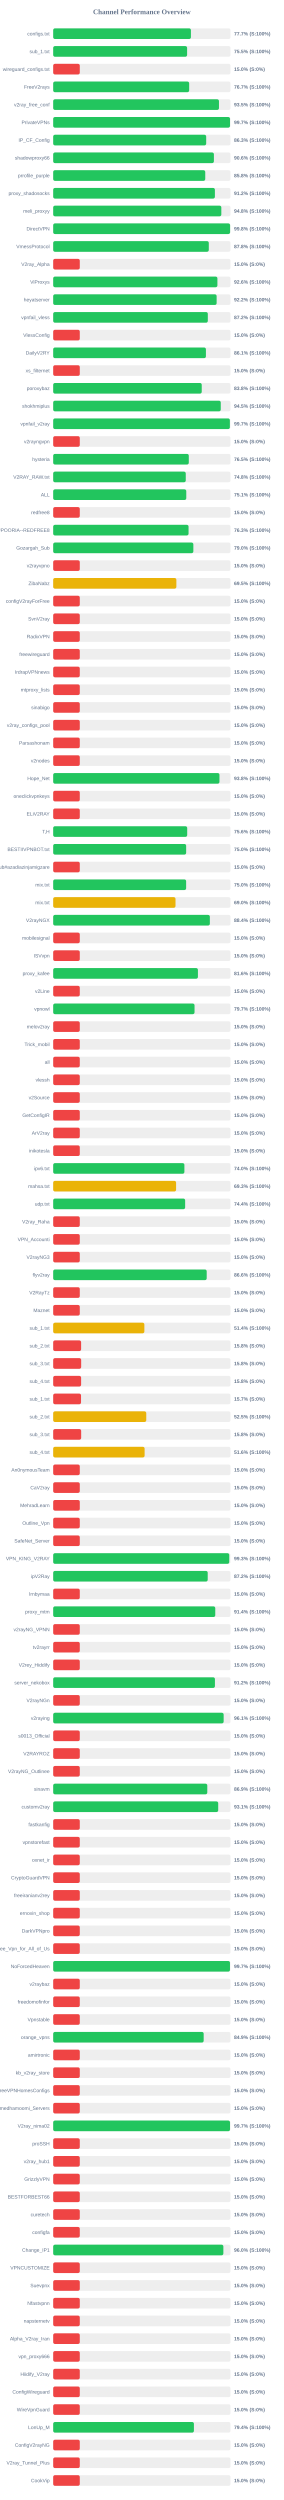
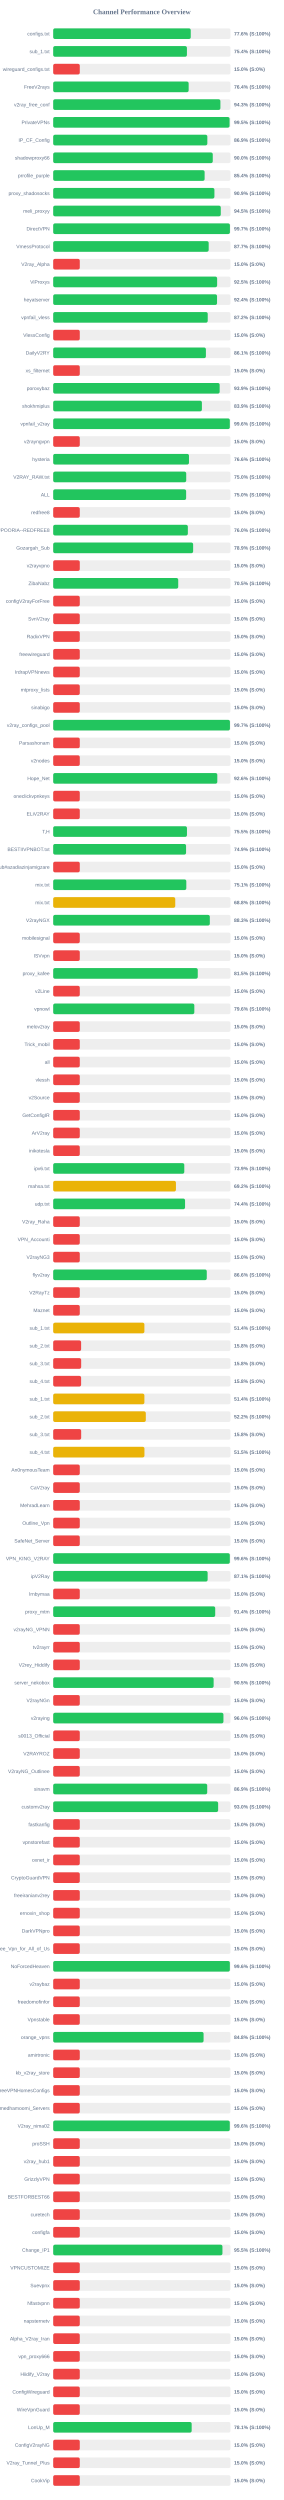
<svg xmlns="http://www.w3.org/2000/svg" width="800" height="7050" version="1.1">
  <style>
        .row { font: 14px Arial; fill: #64748b; }
        .score { font: bold 14px Arial; fill: #64748b; }
    </style>
  <text x="400" y="40" text-anchor="middle" font-size="20px" font-weight="bold" fill="#64748b">Channel Performance Overview</text>
  <rect x="150" y="80" width="500" height="30" fill="#eee" rx="5" />
-   <rect x="150" y="80" width="388.4" height="30" fill="#22c55e" rx="5" />
+   <rect x="150" y="80" width="387.9" height="30" fill="#22c55e" rx="5" />
  <text x="140" y="100" text-anchor="end" class="row">configs.txt</text>
-   <text x="660" y="100" text-anchor="start" class="score">77.7% (S:100%)</text>
+   <text x="660" y="100" text-anchor="start" class="score">77.6% (S:100%)</text>
  <rect x="150" y="130" width="500" height="30" fill="#eee" rx="5" />
-   <rect x="150" y="130" width="377.65" height="30" fill="#22c55e" rx="5" />
+   <rect x="150" y="130" width="377.15" height="30" fill="#22c55e" rx="5" />
  <text x="140" y="150" text-anchor="end" class="row">sub_1.txt</text>
-   <text x="660" y="150" text-anchor="start" class="score">75.5% (S:100%)</text>
+   <text x="660" y="150" text-anchor="start" class="score">75.4% (S:100%)</text>
  <rect x="150" y="180" width="500" height="30" fill="#eee" rx="5" />
  <rect x="150" y="180" width="75.0" height="30" fill="#ef4444" rx="5" />
  <text x="140" y="200" text-anchor="end" class="row">wireguard_configs.txt</text>
  <text x="660" y="200" text-anchor="start" class="score">15.0% (S:0%)</text>
  <rect x="150" y="230" width="500" height="30" fill="#eee" rx="5" />
-   <rect x="150" y="230" width="383.45" height="30" fill="#22c55e" rx="5" />
+   <rect x="150" y="230" width="382.0" height="30" fill="#22c55e" rx="5" />
  <text x="140" y="250" text-anchor="end" class="row">FreeV2rays</text>
-   <text x="660" y="250" text-anchor="start" class="score">76.7% (S:100%)</text>
+   <text x="660" y="250" text-anchor="start" class="score">76.4% (S:100%)</text>
  <rect x="150" y="280" width="500" height="30" fill="#eee" rx="5" />
-   <rect x="150" y="280" width="467.5" height="30" fill="#22c55e" rx="5" />
+   <rect x="150" y="280" width="471.55" height="30" fill="#22c55e" rx="5" />
  <text x="140" y="300" text-anchor="end" class="row">v2ray_free_conf</text>
-   <text x="660" y="300" text-anchor="start" class="score">93.5% (S:100%)</text>
+   <text x="660" y="300" text-anchor="start" class="score">94.3% (S:100%)</text>
  <rect x="150" y="330" width="500" height="30" fill="#eee" rx="5" />
-   <rect x="150" y="330" width="498.65" height="30" fill="#22c55e" rx="5" />
+   <rect x="150" y="330" width="497.4" height="30" fill="#22c55e" rx="5" />
  <text x="140" y="350" text-anchor="end" class="row">PrivateVPNs</text>
-   <text x="660" y="350" text-anchor="start" class="score">99.7% (S:100%)</text>
+   <text x="660" y="350" text-anchor="start" class="score">99.5% (S:100%)</text>
  <rect x="150" y="380" width="500" height="30" fill="#eee" rx="5" />
-   <rect x="150" y="380" width="431.45" height="30" fill="#22c55e" rx="5" />
+   <rect x="150" y="380" width="434.7" height="30" fill="#22c55e" rx="5" />
  <text x="140" y="400" text-anchor="end" class="row">IP_CF_Config</text>
-   <text x="660" y="400" text-anchor="start" class="score">86.3% (S:100%)</text>
+   <text x="660" y="400" text-anchor="start" class="score">86.9% (S:100%)</text>
  <rect x="150" y="430" width="500" height="30" fill="#eee" rx="5" />
-   <rect x="150" y="430" width="453.2" height="30" fill="#22c55e" rx="5" />
+   <rect x="150" y="430" width="450.0" height="30" fill="#22c55e" rx="5" />
  <text x="140" y="450" text-anchor="end" class="row">shadowproxy66</text>
-   <text x="660" y="450" text-anchor="start" class="score">90.6% (S:100%)</text>
+   <text x="660" y="450" text-anchor="start" class="score">90.0% (S:100%)</text>
  <rect x="150" y="480" width="500" height="30" fill="#eee" rx="5" />
-   <rect x="150" y="480" width="428.8" height="30" fill="#22c55e" rx="5" />
+   <rect x="150" y="480" width="427.05" height="30" fill="#22c55e" rx="5" />
  <text x="140" y="500" text-anchor="end" class="row">prrofile_purple</text>
-   <text x="660" y="500" text-anchor="start" class="score">85.8% (S:100%)</text>
+   <text x="660" y="500" text-anchor="start" class="score">85.4% (S:100%)</text>
  <rect x="150" y="530" width="500" height="30" fill="#eee" rx="5" />
-   <rect x="150" y="530" width="456.0" height="30" fill="#22c55e" rx="5" />
+   <rect x="150" y="530" width="454.65" height="30" fill="#22c55e" rx="5" />
  <text x="140" y="550" text-anchor="end" class="row">proxy_shadosocks</text>
-   <text x="660" y="550" text-anchor="start" class="score">91.2% (S:100%)</text>
+   <text x="660" y="550" text-anchor="start" class="score">90.9% (S:100%)</text>
  <rect x="150" y="580" width="500" height="30" fill="#eee" rx="5" />
-   <rect x="150" y="580" width="474.15" height="30" fill="#22c55e" rx="5" />
+   <rect x="150" y="580" width="472.6" height="30" fill="#22c55e" rx="5" />
  <text x="140" y="600" text-anchor="end" class="row">meli_proxyy</text>
-   <text x="660" y="600" text-anchor="start" class="score">94.8% (S:100%)</text>
+   <text x="660" y="600" text-anchor="start" class="score">94.5% (S:100%)</text>
  <rect x="150" y="630" width="500" height="30" fill="#eee" rx="5" />
-   <rect x="150" y="630" width="498.85" height="30" fill="#22c55e" rx="5" />
+   <rect x="150" y="630" width="498.4" height="30" fill="#22c55e" rx="5" />
  <text x="140" y="650" text-anchor="end" class="row">DirectVPN</text>
-   <text x="660" y="650" text-anchor="start" class="score">99.8% (S:100%)</text>
+   <text x="660" y="650" text-anchor="start" class="score">99.7% (S:100%)</text>
  <rect x="150" y="680" width="500" height="30" fill="#eee" rx="5" />
-   <rect x="150" y="680" width="438.8" height="30" fill="#22c55e" rx="5" />
+   <rect x="150" y="680" width="438.5" height="30" fill="#22c55e" rx="5" />
  <text x="140" y="700" text-anchor="end" class="row">VmessProtocol</text>
-   <text x="660" y="700" text-anchor="start" class="score">87.8% (S:100%)</text>
+   <text x="660" y="700" text-anchor="start" class="score">87.7% (S:100%)</text>
  <rect x="150" y="730" width="500" height="30" fill="#eee" rx="5" />
  <rect x="150" y="730" width="75.0" height="30" fill="#ef4444" rx="5" />
  <text x="140" y="750" text-anchor="end" class="row">V2ray_Alpha</text>
  <text x="660" y="750" text-anchor="start" class="score">15.0% (S:0%)</text>
  <rect x="150" y="780" width="500" height="30" fill="#eee" rx="5" />
-   <rect x="150" y="780" width="463.1" height="30" fill="#22c55e" rx="5" />
+   <rect x="150" y="780" width="462.3" height="30" fill="#22c55e" rx="5" />
  <text x="140" y="800" text-anchor="end" class="row">ViProxys</text>
-   <text x="660" y="800" text-anchor="start" class="score">92.6% (S:100%)</text>
+   <text x="660" y="800" text-anchor="start" class="score">92.5% (S:100%)</text>
  <rect x="150" y="830" width="500" height="30" fill="#eee" rx="5" />
-   <rect x="150" y="830" width="460.9" height="30" fill="#22c55e" rx="5" />
+   <rect x="150" y="830" width="462.05" height="30" fill="#22c55e" rx="5" />
  <text x="140" y="850" text-anchor="end" class="row">heyatserver</text>
-   <text x="660" y="850" text-anchor="start" class="score">92.2% (S:100%)</text>
+   <text x="660" y="850" text-anchor="start" class="score">92.4% (S:100%)</text>
  <rect x="150" y="880" width="500" height="30" fill="#eee" rx="5" />
-   <rect x="150" y="880" width="436.05" height="30" fill="#22c55e" rx="5" />
+   <rect x="150" y="880" width="435.8" height="30" fill="#22c55e" rx="5" />
  <text x="140" y="900" text-anchor="end" class="row">vpnfail_vless</text>
  <text x="660" y="900" text-anchor="start" class="score">87.2% (S:100%)</text>
  <rect x="150" y="930" width="500" height="30" fill="#eee" rx="5" />
  <rect x="150" y="930" width="75.0" height="30" fill="#ef4444" rx="5" />
  <text x="140" y="950" text-anchor="end" class="row">VlessConfig</text>
  <text x="660" y="950" text-anchor="start" class="score">15.0% (S:0%)</text>
  <rect x="150" y="980" width="500" height="30" fill="#eee" rx="5" />
-   <rect x="150" y="980" width="430.7" height="30" fill="#22c55e" rx="5" />
+   <rect x="150" y="980" width="430.65" height="30" fill="#22c55e" rx="5" />
  <text x="140" y="1000" text-anchor="end" class="row">DailyV2RY</text>
  <text x="660" y="1000" text-anchor="start" class="score">86.1% (S:100%)</text>
  <rect x="150" y="1030" width="500" height="30" fill="#eee" rx="5" />
  <rect x="150" y="1030" width="75.0" height="30" fill="#ef4444" rx="5" />
  <text x="140" y="1050" text-anchor="end" class="row">xs_filternet</text>
  <text x="660" y="1050" text-anchor="start" class="score">15.0% (S:0%)</text>
  <rect x="150" y="1080" width="500" height="30" fill="#eee" rx="5" />
-   <rect x="150" y="1080" width="418.9" height="30" fill="#22c55e" rx="5" />
+   <rect x="150" y="1080" width="469.45" height="30" fill="#22c55e" rx="5" />
  <text x="140" y="1100" text-anchor="end" class="row">poroxybaz</text>
-   <text x="660" y="1100" text-anchor="start" class="score">83.8% (S:100%)</text>
+   <text x="660" y="1100" text-anchor="start" class="score">93.9% (S:100%)</text>
  <rect x="150" y="1130" width="500" height="30" fill="#eee" rx="5" />
-   <rect x="150" y="1130" width="472.55" height="30" fill="#22c55e" rx="5" />
+   <rect x="150" y="1130" width="419.35" height="30" fill="#22c55e" rx="5" />
  <text x="140" y="1150" text-anchor="end" class="row">shokhmiplus</text>
-   <text x="660" y="1150" text-anchor="start" class="score">94.5% (S:100%)</text>
+   <text x="660" y="1150" text-anchor="start" class="score">83.9% (S:100%)</text>
  <rect x="150" y="1180" width="500" height="30" fill="#eee" rx="5" />
-   <rect x="150" y="1180" width="498.25" height="30" fill="#22c55e" rx="5" />
+   <rect x="150" y="1180" width="498.1" height="30" fill="#22c55e" rx="5" />
  <text x="140" y="1200" text-anchor="end" class="row">vpnfail_v2ray</text>
-   <text x="660" y="1200" text-anchor="start" class="score">99.7% (S:100%)</text>
+   <text x="660" y="1200" text-anchor="start" class="score">99.6% (S:100%)</text>
  <rect x="150" y="1230" width="500" height="30" fill="#eee" rx="5" />
  <rect x="150" y="1230" width="75.0" height="30" fill="#ef4444" rx="5" />
  <text x="140" y="1250" text-anchor="end" class="row">v2rayngvpn</text>
  <text x="660" y="1250" text-anchor="start" class="score">15.0% (S:0%)</text>
  <rect x="150" y="1280" width="500" height="30" fill="#eee" rx="5" />
-   <rect x="150" y="1280" width="382.4" height="30" fill="#22c55e" rx="5" />
+   <rect x="150" y="1280" width="382.95" height="30" fill="#22c55e" rx="5" />
  <text x="140" y="1300" text-anchor="end" class="row">hysteria</text>
-   <text x="660" y="1300" text-anchor="start" class="score">76.5% (S:100%)</text>
+   <text x="660" y="1300" text-anchor="start" class="score">76.6% (S:100%)</text>
  <rect x="150" y="1330" width="500" height="30" fill="#eee" rx="5" />
-   <rect x="150" y="1330" width="373.85" height="30" fill="#22c55e" rx="5" />
+   <rect x="150" y="1330" width="375.15" height="30" fill="#22c55e" rx="5" />
  <text x="140" y="1350" text-anchor="end" class="row">V2RAY_RAW.txt</text>
-   <text x="660" y="1350" text-anchor="start" class="score">74.8% (S:100%)</text>
+   <text x="660" y="1350" text-anchor="start" class="score">75.0% (S:100%)</text>
  <rect x="150" y="1380" width="500" height="30" fill="#eee" rx="5" />
-   <rect x="150" y="1380" width="375.3" height="30" fill="#22c55e" rx="5" />
+   <rect x="150" y="1380" width="374.9" height="30" fill="#22c55e" rx="5" />
  <text x="140" y="1400" text-anchor="end" class="row">ALL</text>
-   <text x="660" y="1400" text-anchor="start" class="score">75.1% (S:100%)</text>
+   <text x="660" y="1400" text-anchor="start" class="score">75.0% (S:100%)</text>
  <rect x="150" y="1430" width="500" height="30" fill="#eee" rx="5" />
  <rect x="150" y="1430" width="75.0" height="30" fill="#ef4444" rx="5" />
  <text x="140" y="1450" text-anchor="end" class="row">redfree8</text>
  <text x="660" y="1450" text-anchor="start" class="score">15.0% (S:0%)</text>
  <rect x="150" y="1480" width="500" height="30" fill="#eee" rx="5" />
-   <rect x="150" y="1480" width="381.75" height="30" fill="#22c55e" rx="5" />
+   <rect x="150" y="1480" width="379.75" height="30" fill="#22c55e" rx="5" />
  <text x="140" y="1500" text-anchor="end" class="row">POORIA--REDFREE8.txt#POORIA--REDFREE8</text>
-   <text x="660" y="1500" text-anchor="start" class="score">76.3% (S:100%)</text>
+   <text x="660" y="1500" text-anchor="start" class="score">76.0% (S:100%)</text>
  <rect x="150" y="1530" width="500" height="30" fill="#eee" rx="5" />
-   <rect x="150" y="1530" width="395.25" height="30" fill="#22c55e" rx="5" />
+   <rect x="150" y="1530" width="394.65" height="30" fill="#22c55e" rx="5" />
  <text x="140" y="1550" text-anchor="end" class="row">Gozargah_Sub</text>
-   <text x="660" y="1550" text-anchor="start" class="score">79.0% (S:100%)</text>
+   <text x="660" y="1550" text-anchor="start" class="score">78.9% (S:100%)</text>
  <rect x="150" y="1580" width="500" height="30" fill="#eee" rx="5" />
  <rect x="150" y="1580" width="75.0" height="30" fill="#ef4444" rx="5" />
  <text x="140" y="1600" text-anchor="end" class="row">v2rayvpno</text>
  <text x="660" y="1600" text-anchor="start" class="score">15.0% (S:0%)</text>
  <rect x="150" y="1630" width="500" height="30" fill="#eee" rx="5" />
-   <rect x="150" y="1630" width="347.35" height="30" fill="#eab308" rx="5" />
+   <rect x="150" y="1630" width="352.6" height="30" fill="#22c55e" rx="5" />
  <text x="140" y="1650" text-anchor="end" class="row">ZibaNabz</text>
-   <text x="660" y="1650" text-anchor="start" class="score">69.5% (S:100%)</text>
+   <text x="660" y="1650" text-anchor="start" class="score">70.5% (S:100%)</text>
  <rect x="150" y="1680" width="500" height="30" fill="#eee" rx="5" />
  <rect x="150" y="1680" width="75.0" height="30" fill="#ef4444" rx="5" />
  <text x="140" y="1700" text-anchor="end" class="row">configV2rayForFree</text>
  <text x="660" y="1700" text-anchor="start" class="score">15.0% (S:0%)</text>
  <rect x="150" y="1730" width="500" height="30" fill="#eee" rx="5" />
  <rect x="150" y="1730" width="75.0" height="30" fill="#ef4444" rx="5" />
  <text x="140" y="1750" text-anchor="end" class="row">SvnV2ray</text>
  <text x="660" y="1750" text-anchor="start" class="score">15.0% (S:0%)</text>
  <rect x="150" y="1780" width="500" height="30" fill="#eee" rx="5" />
  <rect x="150" y="1780" width="75.0" height="30" fill="#ef4444" rx="5" />
  <text x="140" y="1800" text-anchor="end" class="row">RadixVPN</text>
  <text x="660" y="1800" text-anchor="start" class="score">15.0% (S:0%)</text>
  <rect x="150" y="1830" width="500" height="30" fill="#eee" rx="5" />
  <rect x="150" y="1830" width="75.0" height="30" fill="#ef4444" rx="5" />
  <text x="140" y="1850" text-anchor="end" class="row">freewireguard</text>
  <text x="660" y="1850" text-anchor="start" class="score">15.0% (S:0%)</text>
  <rect x="150" y="1880" width="500" height="30" fill="#eee" rx="5" />
  <rect x="150" y="1880" width="75.0" height="30" fill="#ef4444" rx="5" />
  <text x="140" y="1900" text-anchor="end" class="row">IrdrapVPNnews</text>
  <text x="660" y="1900" text-anchor="start" class="score">15.0% (S:0%)</text>
  <rect x="150" y="1930" width="500" height="30" fill="#eee" rx="5" />
  <rect x="150" y="1930" width="75.0" height="30" fill="#ef4444" rx="5" />
  <text x="140" y="1950" text-anchor="end" class="row">mtproxy_lists</text>
  <text x="660" y="1950" text-anchor="start" class="score">15.0% (S:0%)</text>
  <rect x="150" y="1980" width="500" height="30" fill="#eee" rx="5" />
  <rect x="150" y="1980" width="75.0" height="30" fill="#ef4444" rx="5" />
  <text x="140" y="2000" text-anchor="end" class="row">sinabigo</text>
  <text x="660" y="2000" text-anchor="start" class="score">15.0% (S:0%)</text>
  <rect x="150" y="2030" width="500" height="30" fill="#eee" rx="5" />
-   <rect x="150" y="2030" width="75.0" height="30" fill="#ef4444" rx="5" />
+   <rect x="150" y="2030" width="498.45" height="30" fill="#22c55e" rx="5" />
  <text x="140" y="2050" text-anchor="end" class="row">v2ray_configs_pool</text>
-   <text x="660" y="2050" text-anchor="start" class="score">15.0% (S:0%)</text>
+   <text x="660" y="2050" text-anchor="start" class="score">99.7% (S:100%)</text>
  <rect x="150" y="2080" width="500" height="30" fill="#eee" rx="5" />
  <rect x="150" y="2080" width="75.0" height="30" fill="#ef4444" rx="5" />
  <text x="140" y="2100" text-anchor="end" class="row">Parsashonam</text>
  <text x="660" y="2100" text-anchor="start" class="score">15.0% (S:0%)</text>
  <rect x="150" y="2130" width="500" height="30" fill="#eee" rx="5" />
  <rect x="150" y="2130" width="75.0" height="30" fill="#ef4444" rx="5" />
  <text x="140" y="2150" text-anchor="end" class="row">v2nodes</text>
  <text x="660" y="2150" text-anchor="start" class="score">15.0% (S:0%)</text>
  <rect x="150" y="2180" width="500" height="30" fill="#eee" rx="5" />
-   <rect x="150" y="2180" width="468.9" height="30" fill="#22c55e" rx="5" />
+   <rect x="150" y="2180" width="462.8" height="30" fill="#22c55e" rx="5" />
  <text x="140" y="2200" text-anchor="end" class="row">Hope_Net</text>
-   <text x="660" y="2200" text-anchor="start" class="score">93.8% (S:100%)</text>
+   <text x="660" y="2200" text-anchor="start" class="score">92.6% (S:100%)</text>
  <rect x="150" y="2230" width="500" height="30" fill="#eee" rx="5" />
  <rect x="150" y="2230" width="75.0" height="30" fill="#ef4444" rx="5" />
  <text x="140" y="2250" text-anchor="end" class="row">oneclickvpnkeys</text>
  <text x="660" y="2250" text-anchor="start" class="score">15.0% (S:0%)</text>
  <rect x="150" y="2280" width="500" height="30" fill="#eee" rx="5" />
  <rect x="150" y="2280" width="75.0" height="30" fill="#ef4444" rx="5" />
  <text x="140" y="2300" text-anchor="end" class="row">ELiV2RAY</text>
  <text x="660" y="2300" text-anchor="start" class="score">15.0% (S:0%)</text>
  <rect x="150" y="2330" width="500" height="30" fill="#eee" rx="5" />
-   <rect x="150" y="2330" width="377.9" height="30" fill="#22c55e" rx="5" />
+   <rect x="150" y="2330" width="377.25" height="30" fill="#22c55e" rx="5" />
  <text x="140" y="2350" text-anchor="end" class="row">T,H</text>
-   <text x="660" y="2350" text-anchor="start" class="score">75.6% (S:100%)</text>
+   <text x="660" y="2350" text-anchor="start" class="score">75.5% (S:100%)</text>
  <rect x="150" y="2380" width="500" height="30" fill="#eee" rx="5" />
-   <rect x="150" y="2380" width="374.95" height="30" fill="#22c55e" rx="5" />
+   <rect x="150" y="2380" width="374.7" height="30" fill="#22c55e" rx="5" />
  <text x="140" y="2400" text-anchor="end" class="row">BESTIIVPNBOT.txt</text>
-   <text x="660" y="2400" text-anchor="start" class="score">75.0% (S:100%)</text>
+   <text x="660" y="2400" text-anchor="start" class="score">74.9% (S:100%)</text>
  <rect x="150" y="2430" width="500" height="30" fill="#eee" rx="5" />
  <rect x="150" y="2430" width="75.0" height="30" fill="#ef4444" rx="5" />
  <text x="140" y="2450" text-anchor="end" class="row">Sub#azadiazinjamigzare</text>
  <text x="660" y="2450" text-anchor="start" class="score">15.0% (S:0%)</text>
  <rect x="150" y="2480" width="500" height="30" fill="#eee" rx="5" />
-   <rect x="150" y="2480" width="374.9" height="30" fill="#22c55e" rx="5" />
+   <rect x="150" y="2480" width="375.4" height="30" fill="#22c55e" rx="5" />
  <text x="140" y="2500" text-anchor="end" class="row">mix.txt</text>
-   <text x="660" y="2500" text-anchor="start" class="score">75.0% (S:100%)</text>
+   <text x="660" y="2500" text-anchor="start" class="score">75.1% (S:100%)</text>
  <rect x="150" y="2530" width="500" height="30" fill="#eee" rx="5" />
-   <rect x="150" y="2530" width="344.95" height="30" fill="#eab308" rx="5" />
+   <rect x="150" y="2530" width="344.2" height="30" fill="#eab308" rx="5" />
  <text x="140" y="2550" text-anchor="end" class="row">mix.txt</text>
-   <text x="660" y="2550" text-anchor="start" class="score">69.0% (S:100%)</text>
+   <text x="660" y="2550" text-anchor="start" class="score">68.8% (S:100%)</text>
  <rect x="150" y="2580" width="500" height="30" fill="#eee" rx="5" />
-   <rect x="150" y="2580" width="441.8" height="30" fill="#22c55e" rx="5" />
+   <rect x="150" y="2580" width="441.7" height="30" fill="#22c55e" rx="5" />
  <text x="140" y="2600" text-anchor="end" class="row">V2rayNGX</text>
-   <text x="660" y="2600" text-anchor="start" class="score">88.4% (S:100%)</text>
+   <text x="660" y="2600" text-anchor="start" class="score">88.3% (S:100%)</text>
  <rect x="150" y="2630" width="500" height="30" fill="#eee" rx="5" />
  <rect x="150" y="2630" width="75.0" height="30" fill="#ef4444" rx="5" />
  <text x="140" y="2650" text-anchor="end" class="row">mobilesignal</text>
  <text x="660" y="2650" text-anchor="start" class="score">15.0% (S:0%)</text>
  <rect x="150" y="2680" width="500" height="30" fill="#eee" rx="5" />
  <rect x="150" y="2680" width="75.0" height="30" fill="#ef4444" rx="5" />
  <text x="140" y="2700" text-anchor="end" class="row">ISVvpn</text>
  <text x="660" y="2700" text-anchor="start" class="score">15.0% (S:0%)</text>
  <rect x="150" y="2730" width="500" height="30" fill="#eee" rx="5" />
-   <rect x="150" y="2730" width="408.15" height="30" fill="#22c55e" rx="5" />
+   <rect x="150" y="2730" width="407.7" height="30" fill="#22c55e" rx="5" />
  <text x="140" y="2750" text-anchor="end" class="row">proxy_kafee</text>
-   <text x="660" y="2750" text-anchor="start" class="score">81.6% (S:100%)</text>
+   <text x="660" y="2750" text-anchor="start" class="score">81.5% (S:100%)</text>
  <rect x="150" y="2780" width="500" height="30" fill="#eee" rx="5" />
  <rect x="150" y="2780" width="75.0" height="30" fill="#ef4444" rx="5" />
  <text x="140" y="2800" text-anchor="end" class="row">v2Line</text>
  <text x="660" y="2800" text-anchor="start" class="score">15.0% (S:0%)</text>
  <rect x="150" y="2830" width="500" height="30" fill="#eee" rx="5" />
-   <rect x="150" y="2830" width="398.6" height="30" fill="#22c55e" rx="5" />
+   <rect x="150" y="2830" width="398.0" height="30" fill="#22c55e" rx="5" />
  <text x="140" y="2850" text-anchor="end" class="row">vpnowl</text>
-   <text x="660" y="2850" text-anchor="start" class="score">79.7% (S:100%)</text>
+   <text x="660" y="2850" text-anchor="start" class="score">79.6% (S:100%)</text>
  <rect x="150" y="2880" width="500" height="30" fill="#eee" rx="5" />
  <rect x="150" y="2880" width="75.0" height="30" fill="#ef4444" rx="5" />
  <text x="140" y="2900" text-anchor="end" class="row">melov2ray</text>
  <text x="660" y="2900" text-anchor="start" class="score">15.0% (S:0%)</text>
  <rect x="150" y="2930" width="500" height="30" fill="#eee" rx="5" />
  <rect x="150" y="2930" width="75.0" height="30" fill="#ef4444" rx="5" />
  <text x="140" y="2950" text-anchor="end" class="row">Trick_mobil</text>
  <text x="660" y="2950" text-anchor="start" class="score">15.0% (S:0%)</text>
  <rect x="150" y="2980" width="500" height="30" fill="#eee" rx="5" />
  <rect x="150" y="2980" width="75.0" height="30" fill="#ef4444" rx="5" />
  <text x="140" y="3000" text-anchor="end" class="row">all</text>
  <text x="660" y="3000" text-anchor="start" class="score">15.0% (S:0%)</text>
  <rect x="150" y="3030" width="500" height="30" fill="#eee" rx="5" />
  <rect x="150" y="3030" width="75.0" height="30" fill="#ef4444" rx="5" />
  <text x="140" y="3050" text-anchor="end" class="row">vlessh</text>
  <text x="660" y="3050" text-anchor="start" class="score">15.0% (S:0%)</text>
  <rect x="150" y="3080" width="500" height="30" fill="#eee" rx="5" />
  <rect x="150" y="3080" width="75.0" height="30" fill="#ef4444" rx="5" />
  <text x="140" y="3100" text-anchor="end" class="row">v2Source</text>
  <text x="660" y="3100" text-anchor="start" class="score">15.0% (S:0%)</text>
  <rect x="150" y="3130" width="500" height="30" fill="#eee" rx="5" />
  <rect x="150" y="3130" width="75.0" height="30" fill="#ef4444" rx="5" />
  <text x="140" y="3150" text-anchor="end" class="row">GetConfigIR</text>
  <text x="660" y="3150" text-anchor="start" class="score">15.0% (S:0%)</text>
  <rect x="150" y="3180" width="500" height="30" fill="#eee" rx="5" />
  <rect x="150" y="3180" width="75.0" height="30" fill="#ef4444" rx="5" />
  <text x="140" y="3200" text-anchor="end" class="row">ArV2ray</text>
  <text x="660" y="3200" text-anchor="start" class="score">15.0% (S:0%)</text>
  <rect x="150" y="3230" width="500" height="30" fill="#eee" rx="5" />
  <rect x="150" y="3230" width="75.0" height="30" fill="#ef4444" rx="5" />
  <text x="140" y="3250" text-anchor="end" class="row">inikotesla</text>
  <text x="660" y="3250" text-anchor="start" class="score">15.0% (S:0%)</text>
  <rect x="150" y="3280" width="500" height="30" fill="#eee" rx="5" />
-   <rect x="150" y="3280" width="370.0" height="30" fill="#22c55e" rx="5" />
+   <rect x="150" y="3280" width="369.7" height="30" fill="#22c55e" rx="5" />
  <text x="140" y="3300" text-anchor="end" class="row">ipv6.txt</text>
-   <text x="660" y="3300" text-anchor="start" class="score">74.0% (S:100%)</text>
+   <text x="660" y="3300" text-anchor="start" class="score">73.9% (S:100%)</text>
  <rect x="150" y="3330" width="500" height="30" fill="#eee" rx="5" />
-   <rect x="150" y="3330" width="346.6" height="30" fill="#eab308" rx="5" />
+   <rect x="150" y="3330" width="346.15" height="30" fill="#eab308" rx="5" />
  <text x="140" y="3350" text-anchor="end" class="row">mahsa.txt</text>
-   <text x="660" y="3350" text-anchor="start" class="score">69.3% (S:100%)</text>
+   <text x="660" y="3350" text-anchor="start" class="score">69.2% (S:100%)</text>
  <rect x="150" y="3380" width="500" height="30" fill="#eee" rx="5" />
-   <rect x="150" y="3380" width="372.1" height="30" fill="#22c55e" rx="5" />
+   <rect x="150" y="3380" width="371.85" height="30" fill="#22c55e" rx="5" />
  <text x="140" y="3400" text-anchor="end" class="row">udp.txt</text>
  <text x="660" y="3400" text-anchor="start" class="score">74.4% (S:100%)</text>
  <rect x="150" y="3430" width="500" height="30" fill="#eee" rx="5" />
  <rect x="150" y="3430" width="75.0" height="30" fill="#ef4444" rx="5" />
  <text x="140" y="3450" text-anchor="end" class="row">V2ray_Raha</text>
  <text x="660" y="3450" text-anchor="start" class="score">15.0% (S:0%)</text>
  <rect x="150" y="3480" width="500" height="30" fill="#eee" rx="5" />
  <rect x="150" y="3480" width="75.0" height="30" fill="#ef4444" rx="5" />
  <text x="140" y="3500" text-anchor="end" class="row">VPN_Accounti</text>
  <text x="660" y="3500" text-anchor="start" class="score">15.0% (S:0%)</text>
  <rect x="150" y="3530" width="500" height="30" fill="#eee" rx="5" />
  <rect x="150" y="3530" width="75.0" height="30" fill="#ef4444" rx="5" />
  <text x="140" y="3550" text-anchor="end" class="row">V2rayNG3</text>
  <text x="660" y="3550" text-anchor="start" class="score">15.0% (S:0%)</text>
  <rect x="150" y="3580" width="500" height="30" fill="#eee" rx="5" />
-   <rect x="150" y="3580" width="432.9" height="30" fill="#22c55e" rx="5" />
+   <rect x="150" y="3580" width="433.1" height="30" fill="#22c55e" rx="5" />
  <text x="140" y="3600" text-anchor="end" class="row">flyv2ray</text>
  <text x="660" y="3600" text-anchor="start" class="score">86.6% (S:100%)</text>
  <rect x="150" y="3630" width="500" height="30" fill="#eee" rx="5" />
  <rect x="150" y="3630" width="75.0" height="30" fill="#ef4444" rx="5" />
  <text x="140" y="3650" text-anchor="end" class="row">V2RayTz</text>
  <text x="660" y="3650" text-anchor="start" class="score">15.0% (S:0%)</text>
  <rect x="150" y="3680" width="500" height="30" fill="#eee" rx="5" />
  <rect x="150" y="3680" width="75.0" height="30" fill="#ef4444" rx="5" />
  <text x="140" y="3700" text-anchor="end" class="row">Maznet</text>
  <text x="660" y="3700" text-anchor="start" class="score">15.0% (S:0%)</text>
  <rect x="150" y="3730" width="500" height="30" fill="#eee" rx="5" />
-   <rect x="150" y="3730" width="257.1" height="30" fill="#eab308" rx="5" />
+   <rect x="150" y="3730" width="257.2" height="30" fill="#eab308" rx="5" />
  <text x="140" y="3750" text-anchor="end" class="row">sub_1.txt</text>
  <text x="660" y="3750" text-anchor="start" class="score">51.4% (S:100%)</text>
  <rect x="150" y="3780" width="500" height="30" fill="#eee" rx="5" />
  <rect x="150" y="3780" width="78.75" height="30" fill="#ef4444" rx="5" />
  <text x="140" y="3800" text-anchor="end" class="row">sub_2.txt</text>
  <text x="660" y="3800" text-anchor="start" class="score">15.8% (S:0%)</text>
  <rect x="150" y="3830" width="500" height="30" fill="#eee" rx="5" />
  <rect x="150" y="3830" width="78.9" height="30" fill="#ef4444" rx="5" />
  <text x="140" y="3850" text-anchor="end" class="row">sub_3.txt</text>
  <text x="660" y="3850" text-anchor="start" class="score">15.8% (S:0%)</text>
  <rect x="150" y="3880" width="500" height="30" fill="#eee" rx="5" />
  <rect x="150" y="3880" width="78.75" height="30" fill="#ef4444" rx="5" />
  <text x="140" y="3900" text-anchor="end" class="row">sub_4.txt</text>
  <text x="660" y="3900" text-anchor="start" class="score">15.8% (S:0%)</text>
  <rect x="150" y="3930" width="500" height="30" fill="#eee" rx="5" />
-   <rect x="150" y="3930" width="78.5" height="30" fill="#ef4444" rx="5" />
+   <rect x="150" y="3930" width="257.2" height="30" fill="#eab308" rx="5" />
  <text x="140" y="3950" text-anchor="end" class="row">sub_1.txt</text>
-   <text x="660" y="3950" text-anchor="start" class="score">15.7% (S:0%)</text>
+   <text x="660" y="3950" text-anchor="start" class="score">51.4% (S:100%)</text>
  <rect x="150" y="3980" width="500" height="30" fill="#eee" rx="5" />
-   <rect x="150" y="3980" width="262.45" height="30" fill="#eab308" rx="5" />
+   <rect x="150" y="3980" width="261.2" height="30" fill="#eab308" rx="5" />
  <text x="140" y="4000" text-anchor="end" class="row">sub_2.txt</text>
-   <text x="660" y="4000" text-anchor="start" class="score">52.5% (S:100%)</text>
+   <text x="660" y="4000" text-anchor="start" class="score">52.2% (S:100%)</text>
  <rect x="150" y="4030" width="500" height="30" fill="#eee" rx="5" />
  <rect x="150" y="4030" width="78.9" height="30" fill="#ef4444" rx="5" />
  <text x="140" y="4050" text-anchor="end" class="row">sub_3.txt</text>
  <text x="660" y="4050" text-anchor="start" class="score">15.8% (S:0%)</text>
  <rect x="150" y="4080" width="500" height="30" fill="#eee" rx="5" />
-   <rect x="150" y="4080" width="257.8" height="30" fill="#eab308" rx="5" />
+   <rect x="150" y="4080" width="257.35" height="30" fill="#eab308" rx="5" />
  <text x="140" y="4100" text-anchor="end" class="row">sub_4.txt</text>
-   <text x="660" y="4100" text-anchor="start" class="score">51.6% (S:100%)</text>
+   <text x="660" y="4100" text-anchor="start" class="score">51.5% (S:100%)</text>
  <rect x="150" y="4130" width="500" height="30" fill="#eee" rx="5" />
  <rect x="150" y="4130" width="75.0" height="30" fill="#ef4444" rx="5" />
  <text x="140" y="4150" text-anchor="end" class="row">An0nymousTeam</text>
  <text x="660" y="4150" text-anchor="start" class="score">15.0% (S:0%)</text>
  <rect x="150" y="4180" width="500" height="30" fill="#eee" rx="5" />
  <rect x="150" y="4180" width="75.0" height="30" fill="#ef4444" rx="5" />
  <text x="140" y="4200" text-anchor="end" class="row">CaV2ray</text>
  <text x="660" y="4200" text-anchor="start" class="score">15.0% (S:0%)</text>
  <rect x="150" y="4230" width="500" height="30" fill="#eee" rx="5" />
  <rect x="150" y="4230" width="75.0" height="30" fill="#ef4444" rx="5" />
  <text x="140" y="4250" text-anchor="end" class="row">MehradLearn</text>
  <text x="660" y="4250" text-anchor="start" class="score">15.0% (S:0%)</text>
  <rect x="150" y="4280" width="500" height="30" fill="#eee" rx="5" />
  <rect x="150" y="4280" width="75.0" height="30" fill="#ef4444" rx="5" />
  <text x="140" y="4300" text-anchor="end" class="row">Outline_Vpn</text>
  <text x="660" y="4300" text-anchor="start" class="score">15.0% (S:0%)</text>
  <rect x="150" y="4330" width="500" height="30" fill="#eee" rx="5" />
  <rect x="150" y="4330" width="75.0" height="30" fill="#ef4444" rx="5" />
  <text x="140" y="4350" text-anchor="end" class="row">SafeNet_Server</text>
  <text x="660" y="4350" text-anchor="start" class="score">15.0% (S:0%)</text>
  <rect x="150" y="4380" width="500" height="30" fill="#eee" rx="5" />
-   <rect x="150" y="4380" width="496.5" height="30" fill="#22c55e" rx="5" />
+   <rect x="150" y="4380" width="498.1" height="30" fill="#22c55e" rx="5" />
  <text x="140" y="4400" text-anchor="end" class="row">VPN_KING_V2RAY</text>
-   <text x="660" y="4400" text-anchor="start" class="score">99.3% (S:100%)</text>
+   <text x="660" y="4400" text-anchor="start" class="score">99.6% (S:100%)</text>
  <rect x="150" y="4430" width="500" height="30" fill="#eee" rx="5" />
-   <rect x="150" y="4430" width="435.75" height="30" fill="#22c55e" rx="5" />
+   <rect x="150" y="4430" width="435.55" height="30" fill="#22c55e" rx="5" />
  <text x="140" y="4450" text-anchor="end" class="row">ipV2Ray</text>
-   <text x="660" y="4450" text-anchor="start" class="score">87.2% (S:100%)</text>
+   <text x="660" y="4450" text-anchor="start" class="score">87.1% (S:100%)</text>
  <rect x="150" y="4480" width="500" height="30" fill="#eee" rx="5" />
  <rect x="150" y="4480" width="75.0" height="30" fill="#ef4444" rx="5" />
  <text x="140" y="4500" text-anchor="end" class="row">lrnbymaa</text>
  <text x="660" y="4500" text-anchor="start" class="score">15.0% (S:0%)</text>
  <rect x="150" y="4530" width="500" height="30" fill="#eee" rx="5" />
-   <rect x="150" y="4530" width="457.05" height="30" fill="#22c55e" rx="5" />
+   <rect x="150" y="4530" width="456.9" height="30" fill="#22c55e" rx="5" />
  <text x="140" y="4550" text-anchor="end" class="row">proxy_mtm</text>
  <text x="660" y="4550" text-anchor="start" class="score">91.4% (S:100%)</text>
  <rect x="150" y="4580" width="500" height="30" fill="#eee" rx="5" />
  <rect x="150" y="4580" width="75.0" height="30" fill="#ef4444" rx="5" />
  <text x="140" y="4600" text-anchor="end" class="row">v2rayNG_VPNN</text>
  <text x="660" y="4600" text-anchor="start" class="score">15.0% (S:0%)</text>
  <rect x="150" y="4630" width="500" height="30" fill="#eee" rx="5" />
  <rect x="150" y="4630" width="75.0" height="30" fill="#ef4444" rx="5" />
  <text x="140" y="4650" text-anchor="end" class="row">tv2rayrr</text>
  <text x="660" y="4650" text-anchor="start" class="score">15.0% (S:0%)</text>
  <rect x="150" y="4680" width="500" height="30" fill="#eee" rx="5" />
  <rect x="150" y="4680" width="75.0" height="30" fill="#ef4444" rx="5" />
  <text x="140" y="4700" text-anchor="end" class="row">V2rey_Hiddify</text>
  <text x="660" y="4700" text-anchor="start" class="score">15.0% (S:0%)</text>
  <rect x="150" y="4730" width="500" height="30" fill="#eee" rx="5" />
-   <rect x="150" y="4730" width="456.1" height="30" fill="#22c55e" rx="5" />
+   <rect x="150" y="4730" width="452.45" height="30" fill="#22c55e" rx="5" />
  <text x="140" y="4750" text-anchor="end" class="row">server_nekobox</text>
-   <text x="660" y="4750" text-anchor="start" class="score">91.2% (S:100%)</text>
+   <text x="660" y="4750" text-anchor="start" class="score">90.5% (S:100%)</text>
  <rect x="150" y="4780" width="500" height="30" fill="#eee" rx="5" />
  <rect x="150" y="4780" width="75.0" height="30" fill="#ef4444" rx="5" />
  <text x="140" y="4800" text-anchor="end" class="row">V2rayNGn</text>
  <text x="660" y="4800" text-anchor="start" class="score">15.0% (S:0%)</text>
  <rect x="150" y="4830" width="500" height="30" fill="#eee" rx="5" />
-   <rect x="150" y="4830" width="480.7" height="30" fill="#22c55e" rx="5" />
+   <rect x="150" y="4830" width="480.1" height="30" fill="#22c55e" rx="5" />
  <text x="140" y="4850" text-anchor="end" class="row">v2raying</text>
-   <text x="660" y="4850" text-anchor="start" class="score">96.1% (S:100%)</text>
+   <text x="660" y="4850" text-anchor="start" class="score">96.0% (S:100%)</text>
  <rect x="150" y="4880" width="500" height="30" fill="#eee" rx="5" />
  <rect x="150" y="4880" width="75.0" height="30" fill="#ef4444" rx="5" />
  <text x="140" y="4900" text-anchor="end" class="row">s0013_Official</text>
  <text x="660" y="4900" text-anchor="start" class="score">15.0% (S:0%)</text>
  <rect x="150" y="4930" width="500" height="30" fill="#eee" rx="5" />
  <rect x="150" y="4930" width="75.0" height="30" fill="#ef4444" rx="5" />
  <text x="140" y="4950" text-anchor="end" class="row">V2RAYROZ</text>
  <text x="660" y="4950" text-anchor="start" class="score">15.0% (S:0%)</text>
  <rect x="150" y="4980" width="500" height="30" fill="#eee" rx="5" />
  <rect x="150" y="4980" width="75.0" height="30" fill="#ef4444" rx="5" />
  <text x="140" y="5000" text-anchor="end" class="row">V2rayNG_Outlinee</text>
  <text x="660" y="5000" text-anchor="start" class="score">15.0% (S:0%)</text>
  <rect x="150" y="5030" width="500" height="30" fill="#eee" rx="5" />
-   <rect x="150" y="5030" width="434.55" height="30" fill="#22c55e" rx="5" />
+   <rect x="150" y="5030" width="434.35" height="30" fill="#22c55e" rx="5" />
  <text x="140" y="5050" text-anchor="end" class="row">sinavm</text>
  <text x="660" y="5050" text-anchor="start" class="score">86.9% (S:100%)</text>
  <rect x="150" y="5080" width="500" height="30" fill="#eee" rx="5" />
-   <rect x="150" y="5080" width="465.35" height="30" fill="#22c55e" rx="5" />
+   <rect x="150" y="5080" width="465.15" height="30" fill="#22c55e" rx="5" />
  <text x="140" y="5100" text-anchor="end" class="row">customv2ray</text>
-   <text x="660" y="5100" text-anchor="start" class="score">93.1% (S:100%)</text>
+   <text x="660" y="5100" text-anchor="start" class="score">93.0% (S:100%)</text>
  <rect x="150" y="5130" width="500" height="30" fill="#eee" rx="5" />
  <rect x="150" y="5130" width="75.0" height="30" fill="#ef4444" rx="5" />
  <text x="140" y="5150" text-anchor="end" class="row">fastkanfig</text>
  <text x="660" y="5150" text-anchor="start" class="score">15.0% (S:0%)</text>
  <rect x="150" y="5180" width="500" height="30" fill="#eee" rx="5" />
  <rect x="150" y="5180" width="75.0" height="30" fill="#ef4444" rx="5" />
  <text x="140" y="5200" text-anchor="end" class="row">vpnstorefast</text>
  <text x="660" y="5200" text-anchor="start" class="score">15.0% (S:0%)</text>
  <rect x="150" y="5230" width="500" height="30" fill="#eee" rx="5" />
  <rect x="150" y="5230" width="75.0" height="30" fill="#ef4444" rx="5" />
  <text x="140" y="5250" text-anchor="end" class="row">oxnet_ir</text>
  <text x="660" y="5250" text-anchor="start" class="score">15.0% (S:0%)</text>
  <rect x="150" y="5280" width="500" height="30" fill="#eee" rx="5" />
  <rect x="150" y="5280" width="75.0" height="30" fill="#ef4444" rx="5" />
  <text x="140" y="5300" text-anchor="end" class="row">CryptoGuardVPN</text>
  <text x="660" y="5300" text-anchor="start" class="score">15.0% (S:0%)</text>
  <rect x="150" y="5330" width="500" height="30" fill="#eee" rx="5" />
  <rect x="150" y="5330" width="75.0" height="30" fill="#ef4444" rx="5" />
  <text x="140" y="5350" text-anchor="end" class="row">freeiranianv2rey</text>
  <text x="660" y="5350" text-anchor="start" class="score">15.0% (S:0%)</text>
  <rect x="150" y="5380" width="500" height="30" fill="#eee" rx="5" />
  <rect x="150" y="5380" width="75.0" height="30" fill="#ef4444" rx="5" />
  <text x="140" y="5400" text-anchor="end" class="row">ernoxin_shop</text>
  <text x="660" y="5400" text-anchor="start" class="score">15.0% (S:0%)</text>
  <rect x="150" y="5430" width="500" height="30" fill="#eee" rx="5" />
  <rect x="150" y="5430" width="75.0" height="30" fill="#ef4444" rx="5" />
  <text x="140" y="5450" text-anchor="end" class="row">DarkVPNpro</text>
  <text x="660" y="5450" text-anchor="start" class="score">15.0% (S:0%)</text>
  <rect x="150" y="5480" width="500" height="30" fill="#eee" rx="5" />
  <rect x="150" y="5480" width="75.0" height="30" fill="#ef4444" rx="5" />
  <text x="140" y="5500" text-anchor="end" class="row">Free_Vpn_for_All_of_Us</text>
  <text x="660" y="5500" text-anchor="start" class="score">15.0% (S:0%)</text>
  <rect x="150" y="5530" width="500" height="30" fill="#eee" rx="5" />
-   <rect x="150" y="5530" width="498.55" height="30" fill="#22c55e" rx="5" />
+   <rect x="150" y="5530" width="498.2" height="30" fill="#22c55e" rx="5" />
  <text x="140" y="5550" text-anchor="end" class="row">NoForcedHeaven</text>
-   <text x="660" y="5550" text-anchor="start" class="score">99.7% (S:100%)</text>
+   <text x="660" y="5550" text-anchor="start" class="score">99.6% (S:100%)</text>
  <rect x="150" y="5580" width="500" height="30" fill="#eee" rx="5" />
  <rect x="150" y="5580" width="75.0" height="30" fill="#ef4444" rx="5" />
  <text x="140" y="5600" text-anchor="end" class="row">v2raybaz</text>
  <text x="660" y="5600" text-anchor="start" class="score">15.0% (S:0%)</text>
  <rect x="150" y="5630" width="500" height="30" fill="#eee" rx="5" />
  <rect x="150" y="5630" width="75.0" height="30" fill="#ef4444" rx="5" />
  <text x="140" y="5650" text-anchor="end" class="row">freedomofinfor</text>
  <text x="660" y="5650" text-anchor="start" class="score">15.0% (S:0%)</text>
  <rect x="150" y="5680" width="500" height="30" fill="#eee" rx="5" />
  <rect x="150" y="5680" width="75.0" height="30" fill="#ef4444" rx="5" />
  <text x="140" y="5700" text-anchor="end" class="row">Vpnstable</text>
  <text x="660" y="5700" text-anchor="start" class="score">15.0% (S:0%)</text>
  <rect x="150" y="5730" width="500" height="30" fill="#eee" rx="5" />
-   <rect x="150" y="5730" width="424.35" height="30" fill="#22c55e" rx="5" />
+   <rect x="150" y="5730" width="424.1" height="30" fill="#22c55e" rx="5" />
  <text x="140" y="5750" text-anchor="end" class="row">orange_vpns</text>
-   <text x="660" y="5750" text-anchor="start" class="score">84.9% (S:100%)</text>
+   <text x="660" y="5750" text-anchor="start" class="score">84.8% (S:100%)</text>
  <rect x="150" y="5780" width="500" height="30" fill="#eee" rx="5" />
  <rect x="150" y="5780" width="75.0" height="30" fill="#ef4444" rx="5" />
  <text x="140" y="5800" text-anchor="end" class="row">amirtronic</text>
  <text x="660" y="5800" text-anchor="start" class="score">15.0% (S:0%)</text>
  <rect x="150" y="5830" width="500" height="30" fill="#eee" rx="5" />
  <rect x="150" y="5830" width="75.0" height="30" fill="#ef4444" rx="5" />
  <text x="140" y="5850" text-anchor="end" class="row">kb_v2ray_store</text>
  <text x="660" y="5850" text-anchor="start" class="score">15.0% (S:0%)</text>
  <rect x="150" y="5880" width="500" height="30" fill="#eee" rx="5" />
  <rect x="150" y="5880" width="75.0" height="30" fill="#ef4444" rx="5" />
  <text x="140" y="5900" text-anchor="end" class="row">FreeVPNHomesConfigs</text>
  <text x="660" y="5900" text-anchor="start" class="score">15.0% (S:0%)</text>
  <rect x="150" y="5930" width="500" height="30" fill="#eee" rx="5" />
  <rect x="150" y="5930" width="75.0" height="30" fill="#ef4444" rx="5" />
  <text x="140" y="5950" text-anchor="end" class="row">Ahmedhamoomi_Servers</text>
  <text x="660" y="5950" text-anchor="start" class="score">15.0% (S:0%)</text>
  <rect x="150" y="5980" width="500" height="30" fill="#eee" rx="5" />
-   <rect x="150" y="5980" width="498.65" height="30" fill="#22c55e" rx="5" />
+   <rect x="150" y="5980" width="498.0" height="30" fill="#22c55e" rx="5" />
  <text x="140" y="6000" text-anchor="end" class="row">V2ray_nima02</text>
-   <text x="660" y="6000" text-anchor="start" class="score">99.7% (S:100%)</text>
+   <text x="660" y="6000" text-anchor="start" class="score">99.6% (S:100%)</text>
  <rect x="150" y="6030" width="500" height="30" fill="#eee" rx="5" />
  <rect x="150" y="6030" width="75.0" height="30" fill="#ef4444" rx="5" />
  <text x="140" y="6050" text-anchor="end" class="row">proSSH</text>
  <text x="660" y="6050" text-anchor="start" class="score">15.0% (S:0%)</text>
  <rect x="150" y="6080" width="500" height="30" fill="#eee" rx="5" />
  <rect x="150" y="6080" width="75.0" height="30" fill="#ef4444" rx="5" />
  <text x="140" y="6100" text-anchor="end" class="row">v2ray_hub1</text>
  <text x="660" y="6100" text-anchor="start" class="score">15.0% (S:0%)</text>
  <rect x="150" y="6130" width="500" height="30" fill="#eee" rx="5" />
  <rect x="150" y="6130" width="75.0" height="30" fill="#ef4444" rx="5" />
  <text x="140" y="6150" text-anchor="end" class="row">GrizzlyVPN</text>
  <text x="660" y="6150" text-anchor="start" class="score">15.0% (S:0%)</text>
  <rect x="150" y="6180" width="500" height="30" fill="#eee" rx="5" />
  <rect x="150" y="6180" width="75.0" height="30" fill="#ef4444" rx="5" />
  <text x="140" y="6200" text-anchor="end" class="row">BESTFORBEST66</text>
  <text x="660" y="6200" text-anchor="start" class="score">15.0% (S:0%)</text>
  <rect x="150" y="6230" width="500" height="30" fill="#eee" rx="5" />
  <rect x="150" y="6230" width="75.0" height="30" fill="#ef4444" rx="5" />
  <text x="140" y="6250" text-anchor="end" class="row">curetech</text>
  <text x="660" y="6250" text-anchor="start" class="score">15.0% (S:0%)</text>
  <rect x="150" y="6280" width="500" height="30" fill="#eee" rx="5" />
  <rect x="150" y="6280" width="75.0" height="30" fill="#ef4444" rx="5" />
  <text x="140" y="6300" text-anchor="end" class="row">configfa</text>
  <text x="660" y="6300" text-anchor="start" class="score">15.0% (S:0%)</text>
  <rect x="150" y="6330" width="500" height="30" fill="#eee" rx="5" />
-   <rect x="150" y="6330" width="479.9" height="30" fill="#22c55e" rx="5" />
+   <rect x="150" y="6330" width="477.3" height="30" fill="#22c55e" rx="5" />
  <text x="140" y="6350" text-anchor="end" class="row">Change_IP1</text>
-   <text x="660" y="6350" text-anchor="start" class="score">96.0% (S:100%)</text>
+   <text x="660" y="6350" text-anchor="start" class="score">95.5% (S:100%)</text>
  <rect x="150" y="6380" width="500" height="30" fill="#eee" rx="5" />
  <rect x="150" y="6380" width="75.0" height="30" fill="#ef4444" rx="5" />
  <text x="140" y="6400" text-anchor="end" class="row">VPNCUSTOMIZE</text>
  <text x="660" y="6400" text-anchor="start" class="score">15.0% (S:0%)</text>
  <rect x="150" y="6430" width="500" height="30" fill="#eee" rx="5" />
  <rect x="150" y="6430" width="75.0" height="30" fill="#ef4444" rx="5" />
  <text x="140" y="6450" text-anchor="end" class="row">Suevpnx</text>
  <text x="660" y="6450" text-anchor="start" class="score">15.0% (S:0%)</text>
  <rect x="150" y="6480" width="500" height="30" fill="#eee" rx="5" />
  <rect x="150" y="6480" width="75.0" height="30" fill="#ef4444" rx="5" />
  <text x="140" y="6500" text-anchor="end" class="row">Nfastvpnn</text>
  <text x="660" y="6500" text-anchor="start" class="score">15.0% (S:0%)</text>
  <rect x="150" y="6530" width="500" height="30" fill="#eee" rx="5" />
  <rect x="150" y="6530" width="75.0" height="30" fill="#ef4444" rx="5" />
  <text x="140" y="6550" text-anchor="end" class="row">napsternetv</text>
  <text x="660" y="6550" text-anchor="start" class="score">15.0% (S:0%)</text>
  <rect x="150" y="6580" width="500" height="30" fill="#eee" rx="5" />
  <rect x="150" y="6580" width="75.0" height="30" fill="#ef4444" rx="5" />
  <text x="140" y="6600" text-anchor="end" class="row">Alpha_V2ray_Iran</text>
  <text x="660" y="6600" text-anchor="start" class="score">15.0% (S:0%)</text>
  <rect x="150" y="6630" width="500" height="30" fill="#eee" rx="5" />
  <rect x="150" y="6630" width="75.0" height="30" fill="#ef4444" rx="5" />
  <text x="140" y="6650" text-anchor="end" class="row">vpn_proxy666</text>
  <text x="660" y="6650" text-anchor="start" class="score">15.0% (S:0%)</text>
  <rect x="150" y="6680" width="500" height="30" fill="#eee" rx="5" />
  <rect x="150" y="6680" width="75.0" height="30" fill="#ef4444" rx="5" />
  <text x="140" y="6700" text-anchor="end" class="row">Hiidify_V2ray</text>
  <text x="660" y="6700" text-anchor="start" class="score">15.0% (S:0%)</text>
  <rect x="150" y="6730" width="500" height="30" fill="#eee" rx="5" />
  <rect x="150" y="6730" width="75.0" height="30" fill="#ef4444" rx="5" />
  <text x="140" y="6750" text-anchor="end" class="row">ConfigWireguard</text>
  <text x="660" y="6750" text-anchor="start" class="score">15.0% (S:0%)</text>
  <rect x="150" y="6780" width="500" height="30" fill="#eee" rx="5" />
  <rect x="150" y="6780" width="75.0" height="30" fill="#ef4444" rx="5" />
  <text x="140" y="6800" text-anchor="end" class="row">WireVpnGuard</text>
  <text x="660" y="6800" text-anchor="start" class="score">15.0% (S:0%)</text>
  <rect x="150" y="6830" width="500" height="30" fill="#eee" rx="5" />
-   <rect x="150" y="6830" width="396.85" height="30" fill="#22c55e" rx="5" />
+   <rect x="150" y="6830" width="390.5" height="30" fill="#22c55e" rx="5" />
  <text x="140" y="6850" text-anchor="end" class="row">LonUp_M</text>
-   <text x="660" y="6850" text-anchor="start" class="score">79.4% (S:100%)</text>
+   <text x="660" y="6850" text-anchor="start" class="score">78.1% (S:100%)</text>
  <rect x="150" y="6880" width="500" height="30" fill="#eee" rx="5" />
  <rect x="150" y="6880" width="75.0" height="30" fill="#ef4444" rx="5" />
  <text x="140" y="6900" text-anchor="end" class="row">ConfigV2rayNG</text>
  <text x="660" y="6900" text-anchor="start" class="score">15.0% (S:0%)</text>
  <rect x="150" y="6930" width="500" height="30" fill="#eee" rx="5" />
  <rect x="150" y="6930" width="75.0" height="30" fill="#ef4444" rx="5" />
  <text x="140" y="6950" text-anchor="end" class="row">V2ray_Tunnel_Plus</text>
  <text x="660" y="6950" text-anchor="start" class="score">15.0% (S:0%)</text>
  <rect x="150" y="6980" width="500" height="30" fill="#eee" rx="5" />
  <rect x="150" y="6980" width="75.0" height="30" fill="#ef4444" rx="5" />
  <text x="140" y="7000" text-anchor="end" class="row">CookVip</text>
  <text x="660" y="7000" text-anchor="start" class="score">15.0% (S:0%)</text>
</svg>
